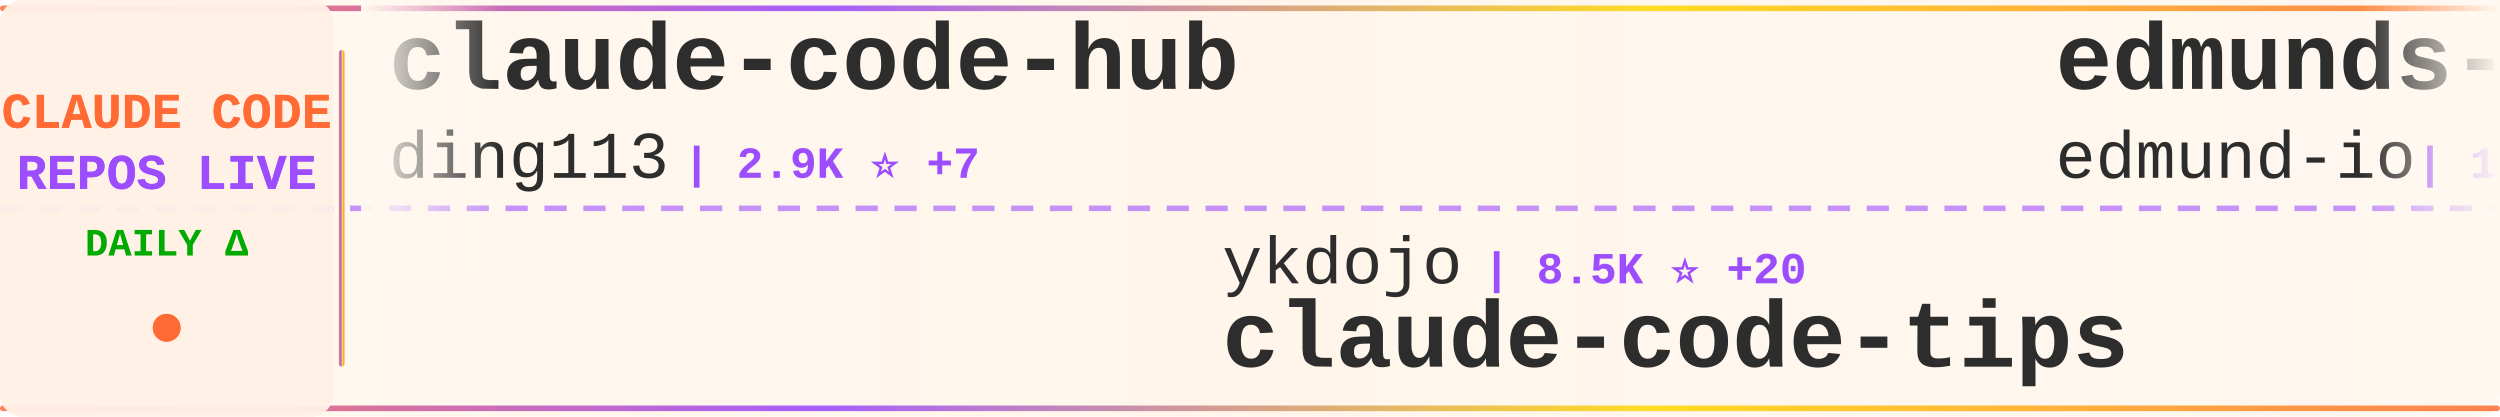
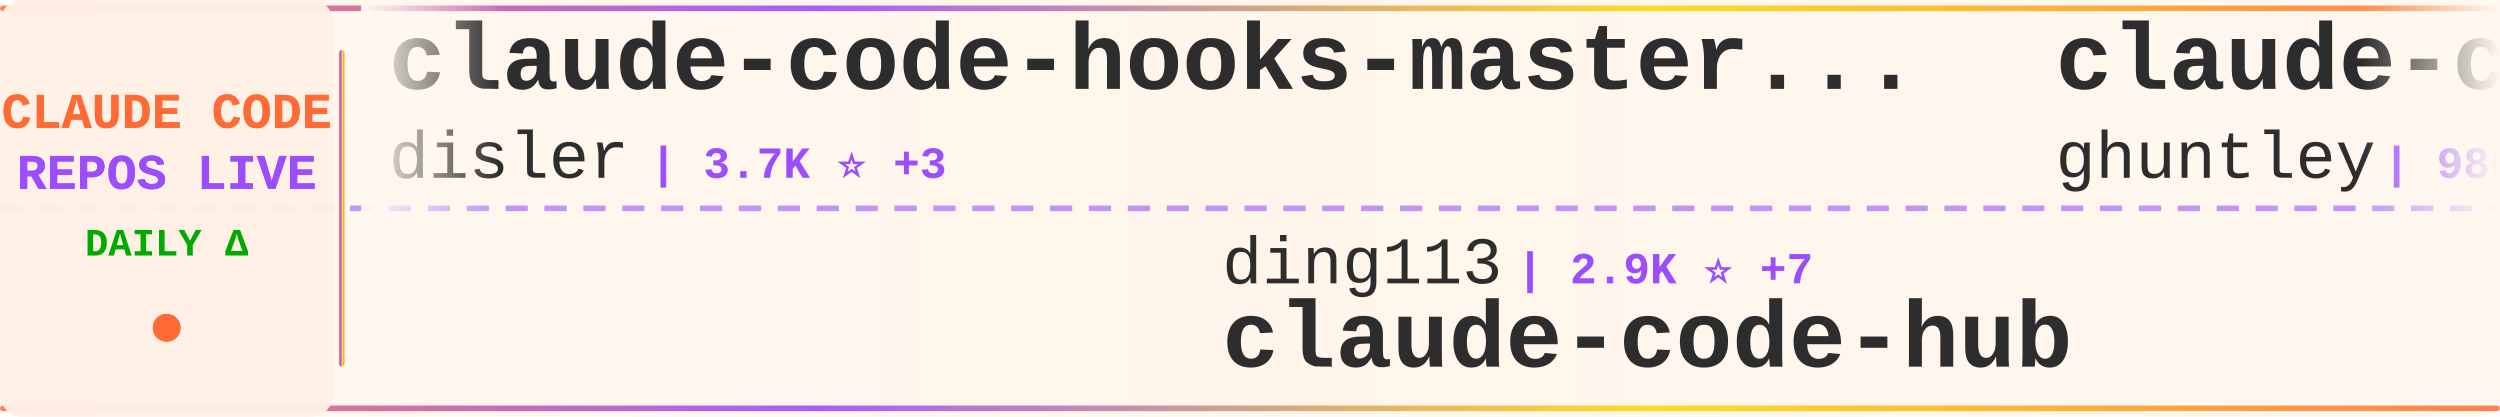
<svg xmlns="http://www.w3.org/2000/svg" width="900" height="150">
  <defs>
    <linearGradient id="tickerBg" x1="0%" y1="0%" x2="100%" y2="0%">
      <stop offset="0%" style="stop-color:#fff8f0;stop-opacity:0.98" />
      <stop offset="50%" style="stop-color:#fff5eb;stop-opacity:1" />
      <stop offset="100%" style="stop-color:#fff8f0;stop-opacity:0.98" />
    </linearGradient>
    <linearGradient id="borderGrad" x1="0%" y1="0%" x2="100%" y2="0%">
      <stop offset="0%" style="stop-color:#FF6B35;stop-opacity:0.85">
        <animate attributeName="stop-opacity" values="0.85;1;0.85" dur="2s" repeatCount="indefinite" />
      </stop>
      <stop offset="33%" style="stop-color:#9C4EFF;stop-opacity:0.9">
        <animate attributeName="stop-opacity" values="0.9;1;0.9" dur="2.2s" repeatCount="indefinite" />
      </stop>
      <stop offset="66%" style="stop-color:#FFD700;stop-opacity:0.85">
        <animate attributeName="stop-opacity" values="0.85;1;0.85" dur="1.8s" repeatCount="indefinite" />
      </stop>
      <stop offset="100%" style="stop-color:#FF6B35;stop-opacity:0.85">
        <animate attributeName="stop-opacity" values="0.85;1;0.85" dur="2s" repeatCount="indefinite" />
      </stop>
    </linearGradient>
    <filter id="textGlow">
      <feGaussianBlur stdDeviation="0.15" result="coloredBlur" />
      <feMerge>
        <feMergeNode in="coloredBlur" />
        <feMergeNode in="SourceGraphic" />
      </feMerge>
    </filter>
    <filter id="metricGlow">
      <feGaussianBlur stdDeviation="0.2" result="coloredBlur" />
      <feMerge>
        <feMergeNode in="coloredBlur" />
        <feMergeNode in="SourceGraphic" />
      </feMerge>
    </filter>
    <linearGradient id="leftFade" x1="0%" y1="0%" x2="100%" y2="0%">
      <stop offset="0%" style="stop-color:#fff8f0;stop-opacity:1" />
      <stop offset="100%" style="stop-color:#fff8f0;stop-opacity:0" />
    </linearGradient>
    <linearGradient id="rightFade" x1="0%" y1="0%" x2="100%" y2="0%">
      <stop offset="0%" style="stop-color:#fff8f0;stop-opacity:0" />
      <stop offset="100%" style="stop-color:#fff8f0;stop-opacity:1" />
    </linearGradient>
  </defs>
  <rect width="900" height="150" fill="url(#tickerBg)" rx="8" />
  <rect x="0" y="2" width="900" height="2" fill="url(#borderGrad)" rx="1" />
  <rect x="0" y="146" width="900" height="2" fill="url(#borderGrad)" rx="1" />
  <line x1="0" y1="75" x2="900" y2="75" stroke="#9C4EFF" stroke-width="2" stroke-dasharray="8 6" opacity="0.6" />
  <rect x="0" y="0" width="120" height="150" fill="#fff0e6" opacity="0.95" rx="8" />
  <text x="60" y="46" font-family="'Courier New', monospace" font-size="18" font-weight="bold" fill="#FF6B35" text-anchor="middle" filter="url(#textGlow)">
    CLAUDE CODE
  </text>
  <text x="60" y="68" font-family="'Courier New', monospace" font-size="18" font-weight="bold" fill="#9C4EFF" text-anchor="middle" filter="url(#textGlow)">
    REPOS LIVE
  </text>
  <text x="60" y="92" font-family="'Courier New', monospace" font-size="14" font-weight="bold" fill="#00aa00" text-anchor="middle">
    DAILY Δ
  </text>
  <circle cx="60" cy="118" r="5" fill="#FF6B35" filter="url(#metricGlow)">
    <animate attributeName="r" values="4;6;4" dur="1.5s" repeatCount="indefinite" />
    <animate attributeName="opacity" values="0.6;1;0.6" dur="1.5s" repeatCount="indefinite" />
  </circle>
  <rect x="122" y="18" width="2" height="114" fill="url(#borderGrad)" rx="1" />
  <clipPath id="tickerClip">
    <rect x="130" y="0" width="770" height="150" />
  </clipPath>
  <g clip-path="url(#tickerClip)">
    <g id="tickerItems">
      <animateTransform attributeName="transform" attributeType="XML" type="translate" from="0 0" to="-3000 0" dur="54s" repeatCount="indefinite" />
      <g transform="translate(0, 0)">
-         <text x="140" y="32" font-family="'Courier New', monospace" font-size="34" font-weight="bold" fill="#2d2d2d">claude-code-hub</text>
-         <text x="140" y="64" font-family="'Courier New', monospace" font-size="24" font-weight="normal" fill="#2d2d2d" opacity="1.0">ding113</text>
-         <text x="246" y="64" font-family="'Courier New', monospace" font-size="16" font-weight="bold" fill="#9C4EFF"> | 2.9K ⭐ +7</text>
+         <text x="140" y="32" font-family="'Courier New', monospace" font-size="34" font-weight="bold" fill="#2d2d2d">claude-code-hooks-master...</text>
+         <text x="140" y="64" font-family="'Courier New', monospace" font-size="24" font-weight="normal" fill="#2d2d2d" opacity="1.0">disler</text>
+         <text x="234" y="64" font-family="'Courier New', monospace" font-size="16" font-weight="bold" fill="#9C4EFF"> | 3.7K ⭐ +3</text>
      </g>
      <g transform="translate(300, 0)">
-         <text x="140" y="102" font-family="'Courier New', monospace" font-size="24" font-weight="normal" fill="#2d2d2d" opacity="1.0">ykdojo</text>
-         <text x="234" y="102" font-family="'Courier New', monospace" font-size="16" font-weight="bold" fill="#9C4EFF"> | 8.5K ⭐ +20</text>
-         <text x="140" y="132" font-family="'Courier New', monospace" font-size="34" font-weight="bold" fill="#2d2d2d">claude-code-tips</text>
+         <text x="140" y="102" font-family="'Courier New', monospace" font-size="24" font-weight="normal" fill="#2d2d2d" opacity="1.0">ding113</text>
+         <text x="246" y="102" font-family="'Courier New', monospace" font-size="16" font-weight="bold" fill="#9C4EFF"> | 2.9K ⭐ +7</text>
+         <text x="140" y="132" font-family="'Courier New', monospace" font-size="34" font-weight="bold" fill="#2d2d2d">claude-code-hub</text>
      </g>
      <g transform="translate(600, 0)">
-         <text x="140" y="32" font-family="'Courier New', monospace" font-size="34" font-weight="bold" fill="#2d2d2d">edmunds-claude-code</text>
-         <text x="140" y="64" font-family="'Courier New', monospace" font-size="24" font-weight="normal" fill="#2d2d2d" opacity="1.0">edmund-io</text>
-         <text x="270" y="64" font-family="'Courier New', monospace" font-size="16" font-weight="bold" fill="#9C4EFF"> | 1.4K ⭐ +1</text>
+         <text x="140" y="32" font-family="'Courier New', monospace" font-size="34" font-weight="bold" fill="#2d2d2d">claude-code-source-code-...</text>
+         <text x="140" y="64" font-family="'Courier New', monospace" font-size="24" font-weight="normal" fill="#2d2d2d" opacity="1.0">ghuntley</text>
+         <text x="258" y="64" font-family="'Courier New', monospace" font-size="16" font-weight="bold" fill="#9C4EFF"> | 980 ⭐ +1</text>
      </g>
      <g transform="translate(900, 0)">
-         <text x="140" y="102" font-family="'Courier New', monospace" font-size="24" font-weight="normal" fill="#2d2d2d" opacity="1.0">Pimzino</text>
-         <text x="246" y="102" font-family="'Courier New', monospace" font-size="16" font-weight="bold" fill="#9C4EFF"> | 3.7K ⭐ +2</text>
-         <text x="140" y="132" font-family="'Courier New', monospace" font-size="34" font-weight="bold" fill="#2d2d2d">claude-code-spec-workflo...</text>
+         <text x="140" y="102" font-family="'Courier New', monospace" font-size="24" font-weight="normal" fill="#2d2d2d" opacity="1.0">lintsinghua</text>
+         <text x="294" y="102" font-family="'Courier New', monospace" font-size="16" font-weight="bold" fill="#9C4EFF"> | 3.5K ⭐ +19</text>
+         <text x="140" y="132" font-family="'Courier New', monospace" font-size="34" font-weight="bold" fill="#2d2d2d">claude-code-book</text>
      </g>
      <g transform="translate(1200, 0)">
-         <text x="140" y="32" font-family="'Courier New', monospace" font-size="34" font-weight="bold" fill="#2d2d2d">claude-code-rust</text>
-         <text x="140" y="64" font-family="'Courier New', monospace" font-size="24" font-weight="normal" fill="#2d2d2d" opacity="1.0">lorryjovens-hub</text>
-         <text x="342" y="64" font-family="'Courier New', monospace" font-size="16" font-weight="bold" fill="#9C4EFF"> | 1.6K ⭐ +4</text>
+         <text x="140" y="32" font-family="'Courier New', monospace" font-size="34" font-weight="bold" fill="#2d2d2d">claude-code-source</text>
+         <text x="140" y="64" font-family="'Courier New', monospace" font-size="24" font-weight="normal" fill="#2d2d2d" opacity="1.0">AprilNEA</text>
+         <text x="258" y="64" font-family="'Courier New', monospace" font-size="16" font-weight="bold" fill="#9C4EFF"> | 384 ⭐</text>
      </g>
      <g transform="translate(1500, 0)">
-         <text x="140" y="102" font-family="'Courier New', monospace" font-size="24" font-weight="normal" fill="#2d2d2d" opacity="1.0">frankbria</text>
-         <text x="270" y="102" font-family="'Courier New', monospace" font-size="16" font-weight="bold" fill="#9C4EFF"> | 9.2K ⭐ +10</text>
-         <text x="140" y="132" font-family="'Courier New', monospace" font-size="34" font-weight="bold" fill="#2d2d2d">ralph-claude-code</text>
+         <text x="140" y="102" font-family="'Courier New', monospace" font-size="24" font-weight="normal" fill="#2d2d2d" opacity="1.0">affaan-m</text>
+         <text x="258" y="102" font-family="'Courier New', monospace" font-size="16" font-weight="bold" fill="#9C4EFF"> | 197.0K ⭐ +1.3K</text>
+         <text x="140" y="132" font-family="'Courier New', monospace" font-size="34" font-weight="bold" fill="#2d2d2d">ECC</text>
      </g>
      <g transform="translate(1800, 0)">
-         <text x="140" y="32" font-family="'Courier New', monospace" font-size="34" font-weight="bold" fill="#2d2d2d">claude-coder</text>
-         <text x="140" y="64" font-family="'Courier New', monospace" font-size="24" font-weight="normal" fill="#2d2d2d" opacity="1.0">kodu-ai</text>
-         <text x="246" y="64" font-family="'Courier New', monospace" font-size="16" font-weight="bold" fill="#9C4EFF"> | 5.3K ⭐</text>
+         <text x="140" y="32" font-family="'Courier New', monospace" font-size="34" font-weight="bold" fill="#2d2d2d">claude-code-webui</text>
+         <text x="140" y="64" font-family="'Courier New', monospace" font-size="24" font-weight="normal" fill="#2d2d2d" opacity="1.0">sugyan</text>
+         <text x="234" y="64" font-family="'Courier New', monospace" font-size="16" font-weight="bold" fill="#9C4EFF"> | 1.1K ⭐</text>
      </g>
      <g transform="translate(2100, 0)">
-         <text x="140" y="102" font-family="'Courier New', monospace" font-size="24" font-weight="normal" fill="#2d2d2d" opacity="1.0">fuergaosi233</text>
-         <text x="306" y="102" font-family="'Courier New', monospace" font-size="16" font-weight="bold" fill="#9C4EFF"> | 2.6K ⭐ +2</text>
-         <text x="140" y="132" font-family="'Courier New', monospace" font-size="34" font-weight="bold" fill="#2d2d2d">claude-code-proxy</text>
+         <text x="140" y="102" font-family="'Courier New', monospace" font-size="24" font-weight="normal" fill="#2d2d2d" opacity="1.0">https-deeplearning-ai</text>
+         <text x="414" y="102" font-family="'Courier New', monospace" font-size="16" font-weight="bold" fill="#9C4EFF"> | 521 ⭐ +1</text>
+         <text x="140" y="132" font-family="'Courier New', monospace" font-size="34" font-weight="bold" fill="#2d2d2d">sc-claude-code-files</text>
      </g>
      <g transform="translate(2400, 0)">
-         <text x="140" y="32" font-family="'Courier New', monospace" font-size="34" font-weight="bold" fill="#2d2d2d">Claude-Code-Usage-Monito...</text>
-         <text x="140" y="64" font-family="'Courier New', monospace" font-size="24" font-weight="normal" fill="#2d2d2d" opacity="1.0">Maciek-roboblog</text>
-         <text x="342" y="64" font-family="'Courier New', monospace" font-size="16" font-weight="bold" fill="#9C4EFF"> | 8.1K ⭐ +11</text>
+         <text x="140" y="32" font-family="'Courier New', monospace" font-size="34" font-weight="bold" fill="#2d2d2d">claude-code-sourcemap</text>
+         <text x="140" y="64" font-family="'Courier New', monospace" font-size="24" font-weight="normal" fill="#2d2d2d" opacity="1.0">ChinaSiro</text>
+         <text x="270" y="64" font-family="'Courier New', monospace" font-size="16" font-weight="bold" fill="#9C4EFF"> | 9.3K ⭐ +6</text>
      </g>
      <g transform="translate(2700, 0)">
-         <text x="140" y="102" font-family="'Courier New', monospace" font-size="24" font-weight="normal" fill="#2d2d2d" opacity="1.0">andrew-kramer-inno</text>
-         <text x="378" y="102" font-family="'Courier New', monospace" font-size="16" font-weight="bold" fill="#9C4EFF"> | 590 ⭐</text>
-         <text x="140" y="132" font-family="'Courier New', monospace" font-size="34" font-weight="bold" fill="#2d2d2d">claude-code-source-build</text>
+         <text x="140" y="102" font-family="'Courier New', monospace" font-size="24" font-weight="normal" fill="#2d2d2d" opacity="1.0">RichardAtCT</text>
+         <text x="294" y="102" font-family="'Courier New', monospace" font-size="16" font-weight="bold" fill="#9C4EFF"> | 2.6K ⭐ +10</text>
+         <text x="140" y="132" font-family="'Courier New', monospace" font-size="34" font-weight="bold" fill="#2d2d2d">claude-code-telegram</text>
      </g>
      <g transform="translate(3000, 0)">
-         <text x="140" y="32" font-family="'Courier New', monospace" font-size="34" font-weight="bold" fill="#2d2d2d">claude-code-hub</text>
-         <text x="140" y="64" font-family="'Courier New', monospace" font-size="24" font-weight="normal" fill="#2d2d2d" opacity="1.0">ding113</text>
-         <text x="246" y="64" font-family="'Courier New', monospace" font-size="16" font-weight="bold" fill="#9C4EFF"> | 2.9K ⭐ +7</text>
+         <text x="140" y="32" font-family="'Courier New', monospace" font-size="34" font-weight="bold" fill="#2d2d2d">claude-code-hooks-master...</text>
+         <text x="140" y="64" font-family="'Courier New', monospace" font-size="24" font-weight="normal" fill="#2d2d2d" opacity="1.0">disler</text>
+         <text x="234" y="64" font-family="'Courier New', monospace" font-size="16" font-weight="bold" fill="#9C4EFF"> | 3.7K ⭐ +3</text>
      </g>
      <g transform="translate(3300, 0)">
-         <text x="140" y="102" font-family="'Courier New', monospace" font-size="24" font-weight="normal" fill="#2d2d2d" opacity="1.0">ykdojo</text>
-         <text x="234" y="102" font-family="'Courier New', monospace" font-size="16" font-weight="bold" fill="#9C4EFF"> | 8.5K ⭐ +20</text>
-         <text x="140" y="132" font-family="'Courier New', monospace" font-size="34" font-weight="bold" fill="#2d2d2d">claude-code-tips</text>
+         <text x="140" y="102" font-family="'Courier New', monospace" font-size="24" font-weight="normal" fill="#2d2d2d" opacity="1.0">ding113</text>
+         <text x="246" y="102" font-family="'Courier New', monospace" font-size="16" font-weight="bold" fill="#9C4EFF"> | 2.9K ⭐ +7</text>
+         <text x="140" y="132" font-family="'Courier New', monospace" font-size="34" font-weight="bold" fill="#2d2d2d">claude-code-hub</text>
      </g>
      <g transform="translate(3600, 0)">
-         <text x="140" y="32" font-family="'Courier New', monospace" font-size="34" font-weight="bold" fill="#2d2d2d">edmunds-claude-code</text>
-         <text x="140" y="64" font-family="'Courier New', monospace" font-size="24" font-weight="normal" fill="#2d2d2d" opacity="1.0">edmund-io</text>
-         <text x="270" y="64" font-family="'Courier New', monospace" font-size="16" font-weight="bold" fill="#9C4EFF"> | 1.4K ⭐ +1</text>
+         <text x="140" y="32" font-family="'Courier New', monospace" font-size="34" font-weight="bold" fill="#2d2d2d">claude-code-source-code-...</text>
+         <text x="140" y="64" font-family="'Courier New', monospace" font-size="24" font-weight="normal" fill="#2d2d2d" opacity="1.0">ghuntley</text>
+         <text x="258" y="64" font-family="'Courier New', monospace" font-size="16" font-weight="bold" fill="#9C4EFF"> | 980 ⭐ +1</text>
      </g>
      <g transform="translate(3900, 0)">
-         <text x="140" y="102" font-family="'Courier New', monospace" font-size="24" font-weight="normal" fill="#2d2d2d" opacity="1.0">Pimzino</text>
-         <text x="246" y="102" font-family="'Courier New', monospace" font-size="16" font-weight="bold" fill="#9C4EFF"> | 3.7K ⭐ +2</text>
-         <text x="140" y="132" font-family="'Courier New', monospace" font-size="34" font-weight="bold" fill="#2d2d2d">claude-code-spec-workflo...</text>
+         <text x="140" y="102" font-family="'Courier New', monospace" font-size="24" font-weight="normal" fill="#2d2d2d" opacity="1.0">lintsinghua</text>
+         <text x="294" y="102" font-family="'Courier New', monospace" font-size="16" font-weight="bold" fill="#9C4EFF"> | 3.5K ⭐ +19</text>
+         <text x="140" y="132" font-family="'Courier New', monospace" font-size="34" font-weight="bold" fill="#2d2d2d">claude-code-book</text>
      </g>
    </g>
  </g>
  <rect x="130" y="0" width="50" height="100" fill="url(#leftFade)" />
  <rect x="850" y="0" width="50" height="100" fill="url(#rightFade)" />
</svg>
